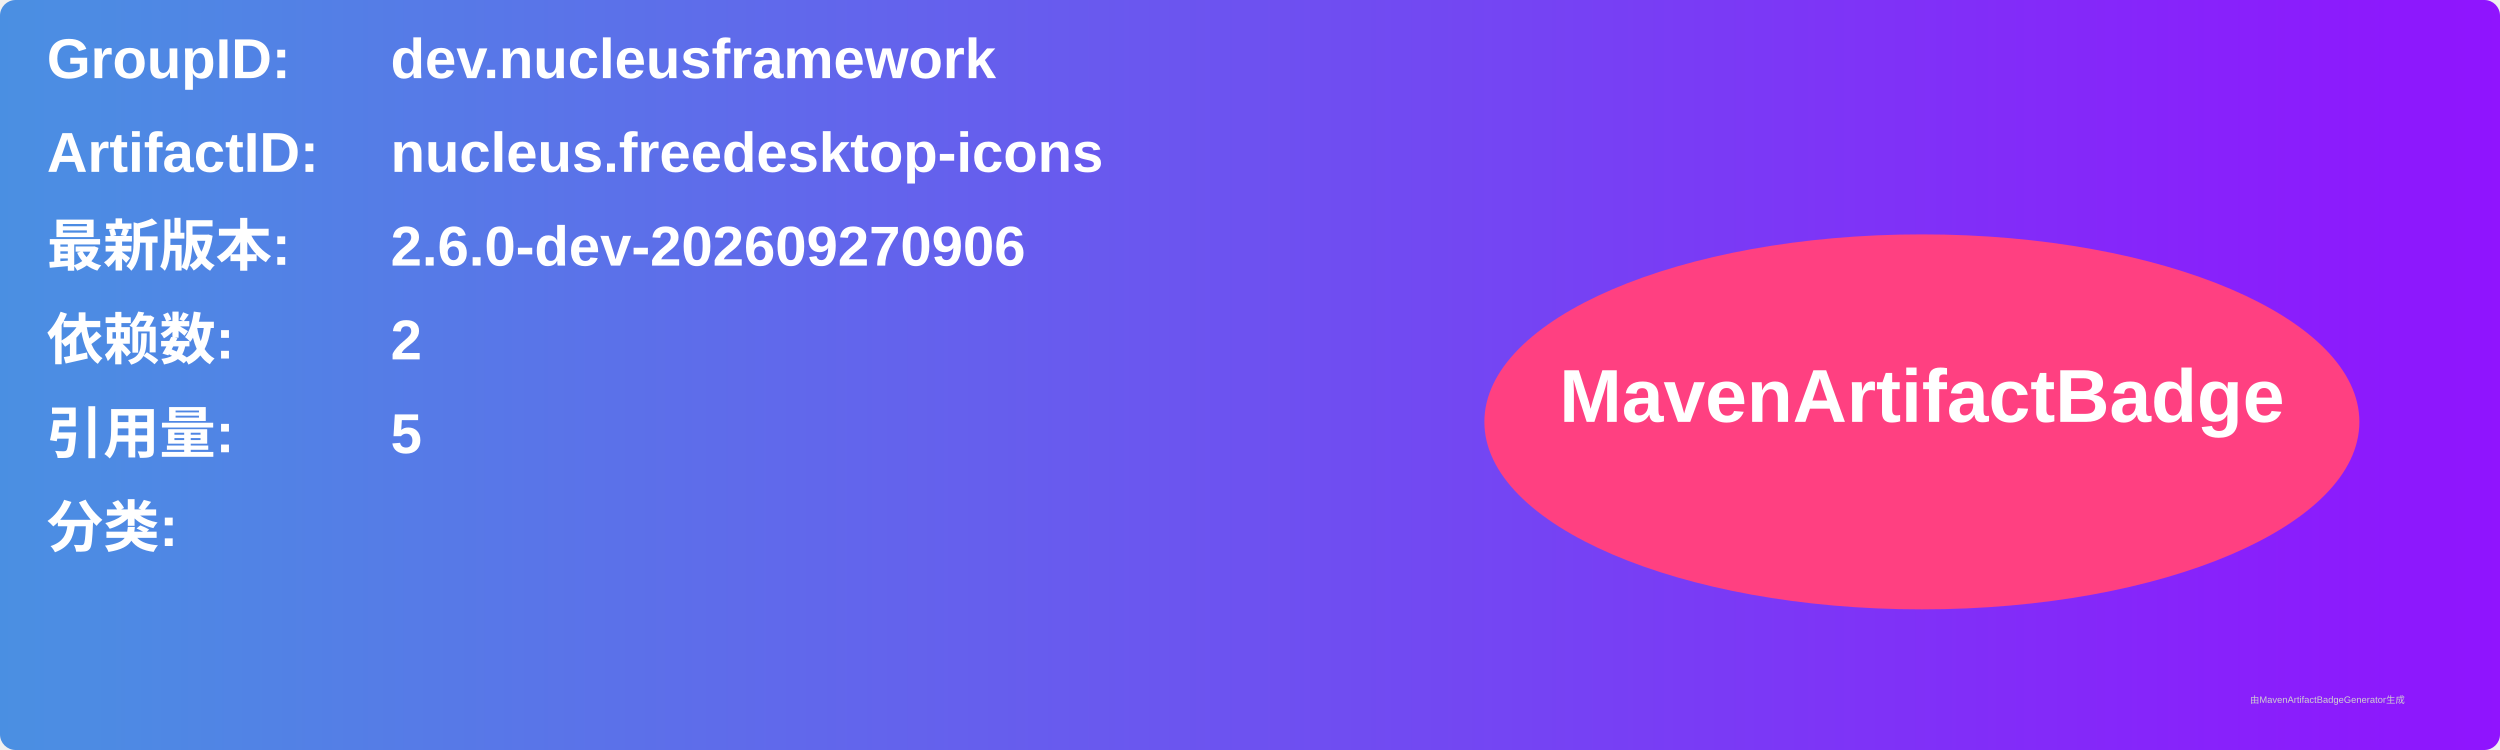
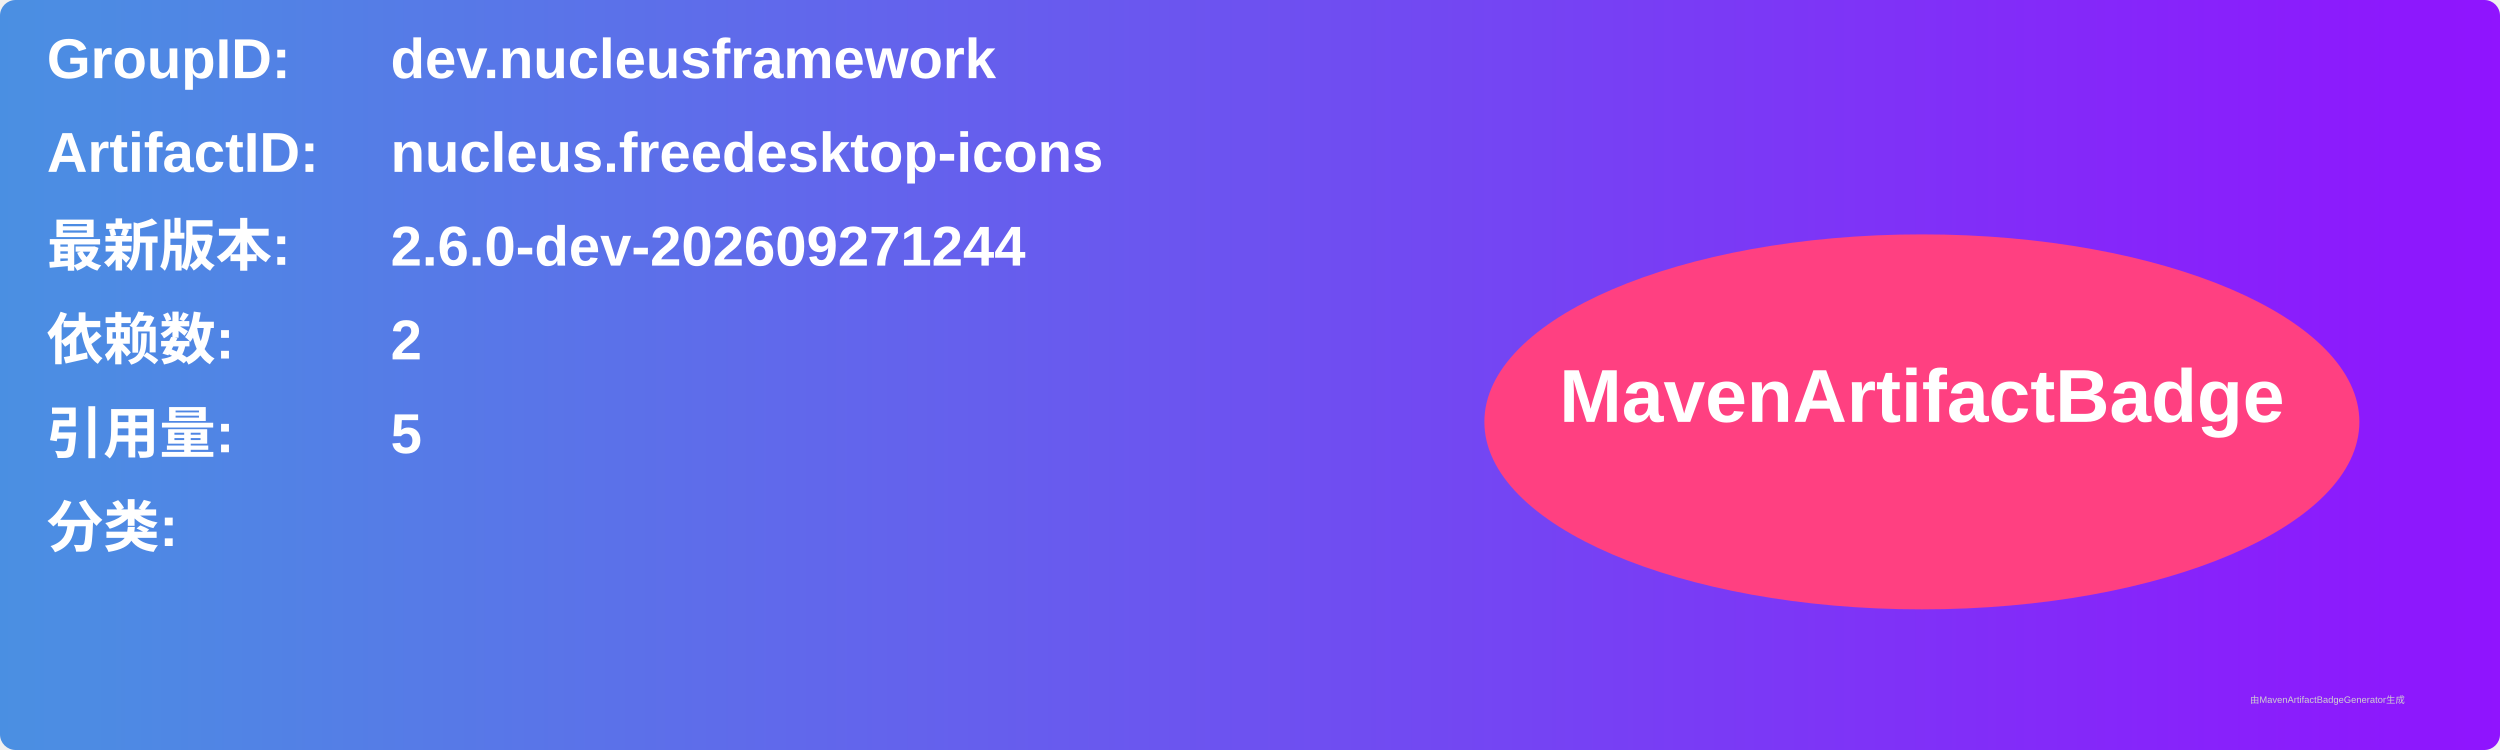
<svg xmlns="http://www.w3.org/2000/svg" width="800" height="240" viewBox="0 0 800 240">
  <linearGradient id="grad" x1="0%" y1="0%" x2="100%" y2="0%">
    <stop offset="0%" stop-color="#4a90e2" />
    <stop offset="100%" stop-color="#9013fe" />
  </linearGradient>
  <rect width="100%" height="100%" rx="5" ry="5" fill="url(#grad)" />
  <g transform="translate(15, 15)">
    <text x="0" y="10" font-family="Arial" font-size="18" fill="white" font-weight="bold" width="260">GroupID:</text>
    <text x="110" y="10" font-family="Arial" font-size="18" fill="white" font-weight="bold" width="460">dev.nucleusframework</text>
    <text x="0" y="40" font-family="Arial" font-size="18" fill="white" font-weight="bold" width="260">ArtifactID:</text>
    <text x="110" y="40" font-family="Arial" font-size="18" fill="white" font-weight="bold" width="460">nucleus.freedesktop-icons</text>
    <text x="0" y="70" font-family="Arial" font-size="18" fill="white" font-weight="bold">最新版本:</text>
    <text x="110" y="70" font-family="Arial" font-size="18" fill="white" font-weight="bold">
-       <tspan font-weight="bold">2.6.0-dev-202609270906</tspan>
+       <tspan font-weight="bold">2.6.0-dev-202609271244</tspan>
    </text>
    <text x="0" y="100" font-family="Arial" font-size="18" fill="white" font-weight="bold">依赖数: </text>
    <text x="110" y="100" font-family="Arial" font-size="18" fill="white">
      <tspan font-weight="bold">2</tspan>
    </text>
    <text x="0" y="130" font-family="Arial" font-size="18" fill="white" font-weight="bold">引用量: </text>
    <text x="110" y="130" font-family="Arial" font-size="18" fill="white">
      <tspan font-weight="bold">5</tspan>
    </text>
    <text x="0" y="160" font-family="Arial" font-size="18" fill="white" font-weight="bold">分类:</text>
    <text x="10" y="190" font-family="Arial" font-size="10" fill="white">
      <tspan font-weight="bold" />
    </text>
    <ellipse cx="600" cy="120" rx="140" ry="60" fill="#ff4081" />
    <text x="600" y="120" text-anchor="middle" font-family="Arial" font-size="24" fill="white" font-weight="bold">MavenArtifactBadge</text>
  </g>
  <text x="720" y="225" font-family="Arial" font-size="3" fill="#d0d0d0">由MavenArtifactBadgeGenerator生成</text>
</svg>
